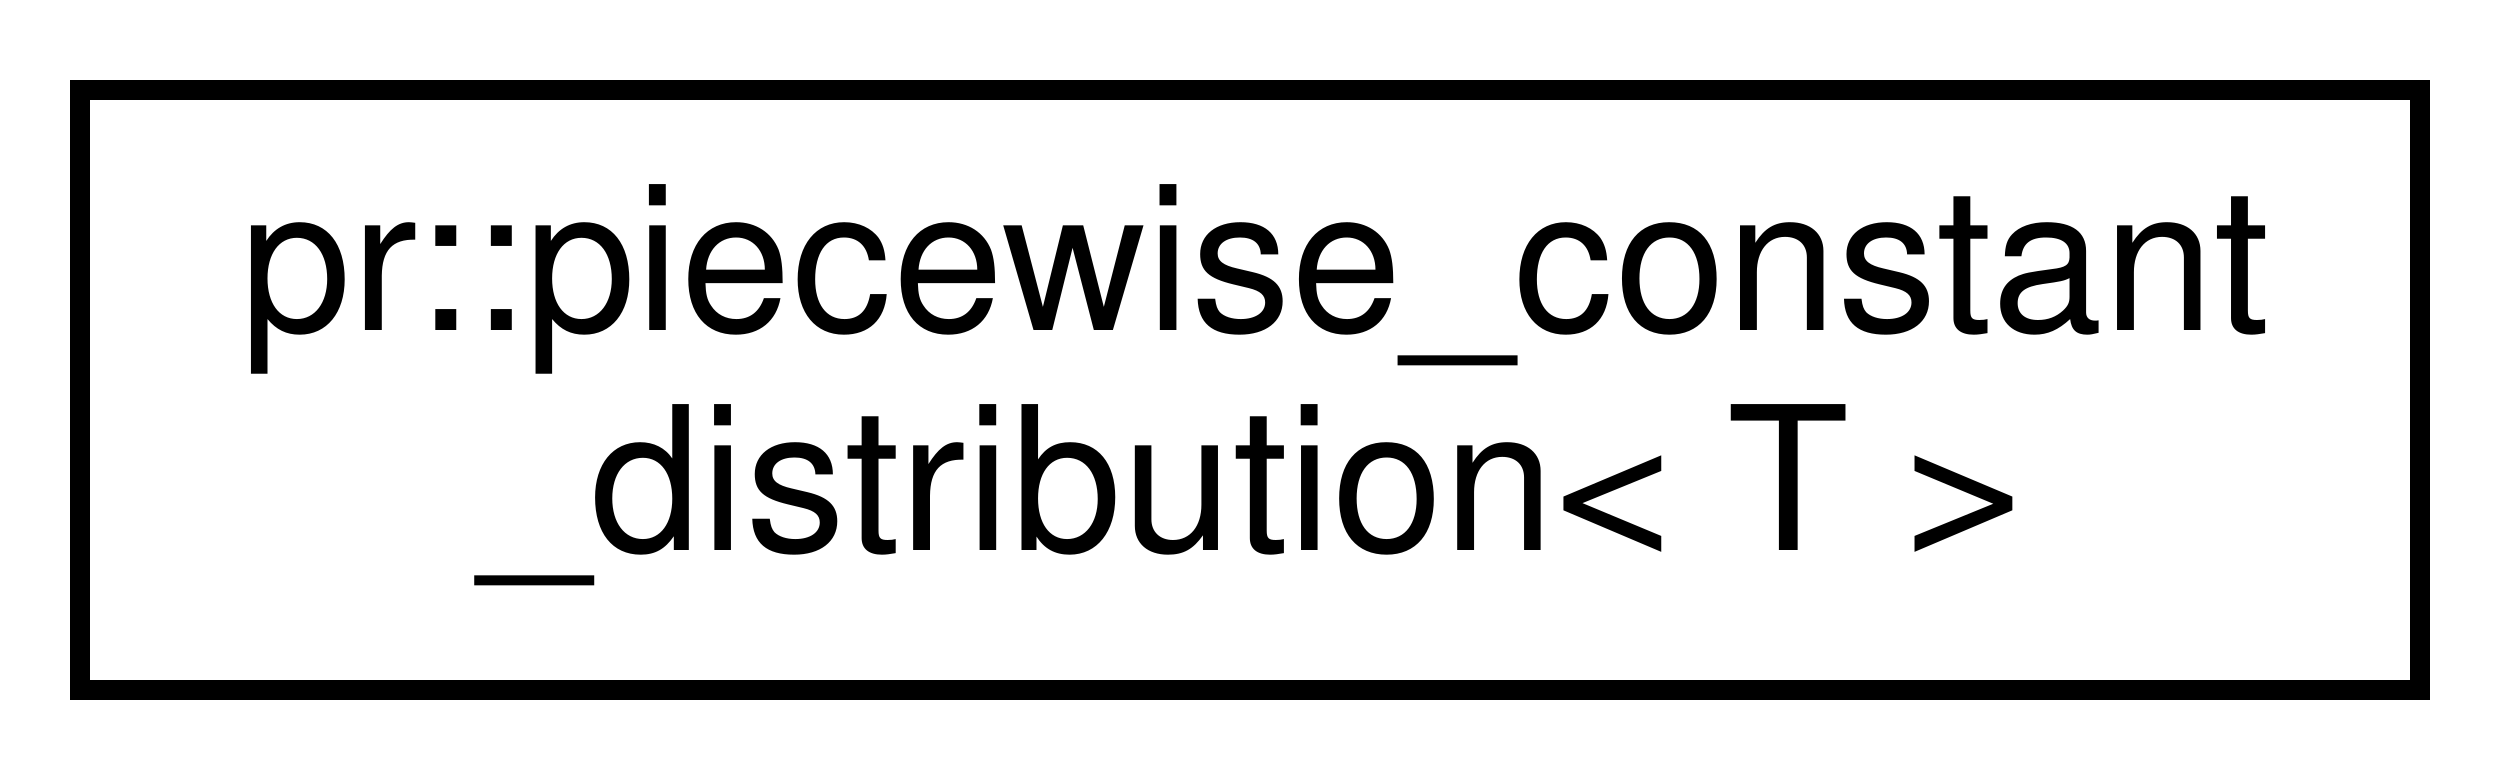
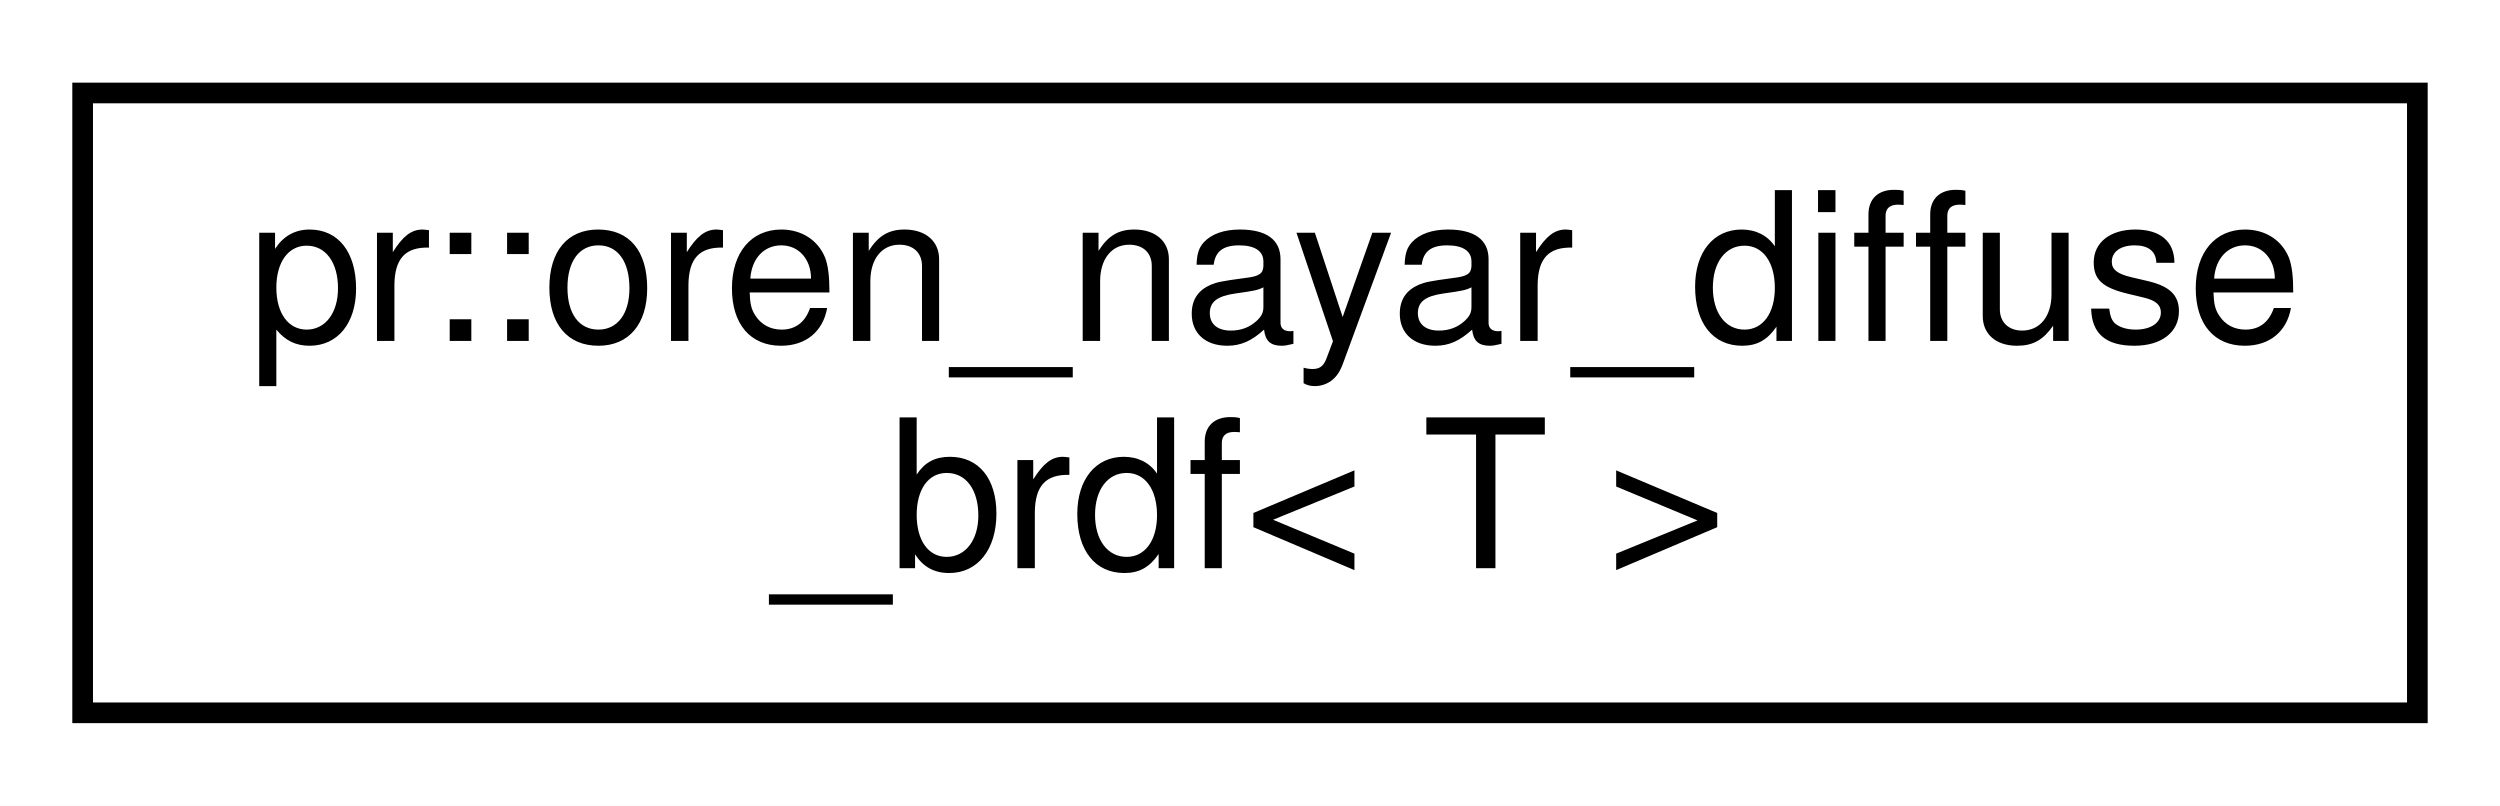
- <svg xmlns="http://www.w3.org/2000/svg" xmlns:xlink="http://www.w3.org/1999/xlink" width="125pt" height="39pt" viewBox="0.00 0.00 125.00 39.00">
+ <svg xmlns="http://www.w3.org/2000/svg" xmlns:xlink="http://www.w3.org/1999/xlink" width="121pt" height="39pt" viewBox="0.00 0.00 121.00 39.00">
  <g id="graph0" class="graph" transform="scale(1 1) rotate(0) translate(4 35)">
-     <polygon fill="#ffffff" stroke="transparent" points="-4,4 -4,-35 121,-35 121,4 -4,4" />
+     <polygon fill="#ffffff" stroke="transparent" points="-4,4 -4,-35 117,-35 117,4 -4,4" />
    <g id="node1" class="node">
      <g id="a_node1">
-         <a xlink:href="classpr_1_1piecewise__constant__distribution.html" target="_top" xlink:title="Piecewise constant distribution. ">
-           <polygon fill="#ffffff" stroke="#000000" points="0,-.5 0,-30.5 117,-30.5 117,-.5 0,-.5" />
-           <text text-anchor="start" x="8" y="-18.5" font-family="Helvetica,sans-Serif" font-size="10.00" fill="#000000">pr::piecewise_constant</text>
-           <text text-anchor="middle" x="58.5" y="-7.5" font-family="Helvetica,sans-Serif" font-size="10.00" fill="#000000">_distribution&lt; T &gt;</text>
+         <a xlink:href="structpr_1_1oren__nayar__diffuse__brdf.html" target="_top" xlink:title="Oren-Nayar diffuse BRDF. ">
+           <polygon fill="#ffffff" stroke="#000000" points="0,-.5 0,-30.5 113,-30.5 113,-.5 0,-.5" />
+           <text text-anchor="start" x="8" y="-18.5" font-family="Helvetica,sans-Serif" font-size="10.00" fill="#000000">pr::oren_nayar_diffuse</text>
+           <text text-anchor="middle" x="56.5" y="-7.5" font-family="Helvetica,sans-Serif" font-size="10.00" fill="#000000">_brdf&lt; T &gt;</text>
        </a>
      </g>
    </g>
  </g>
</svg>
